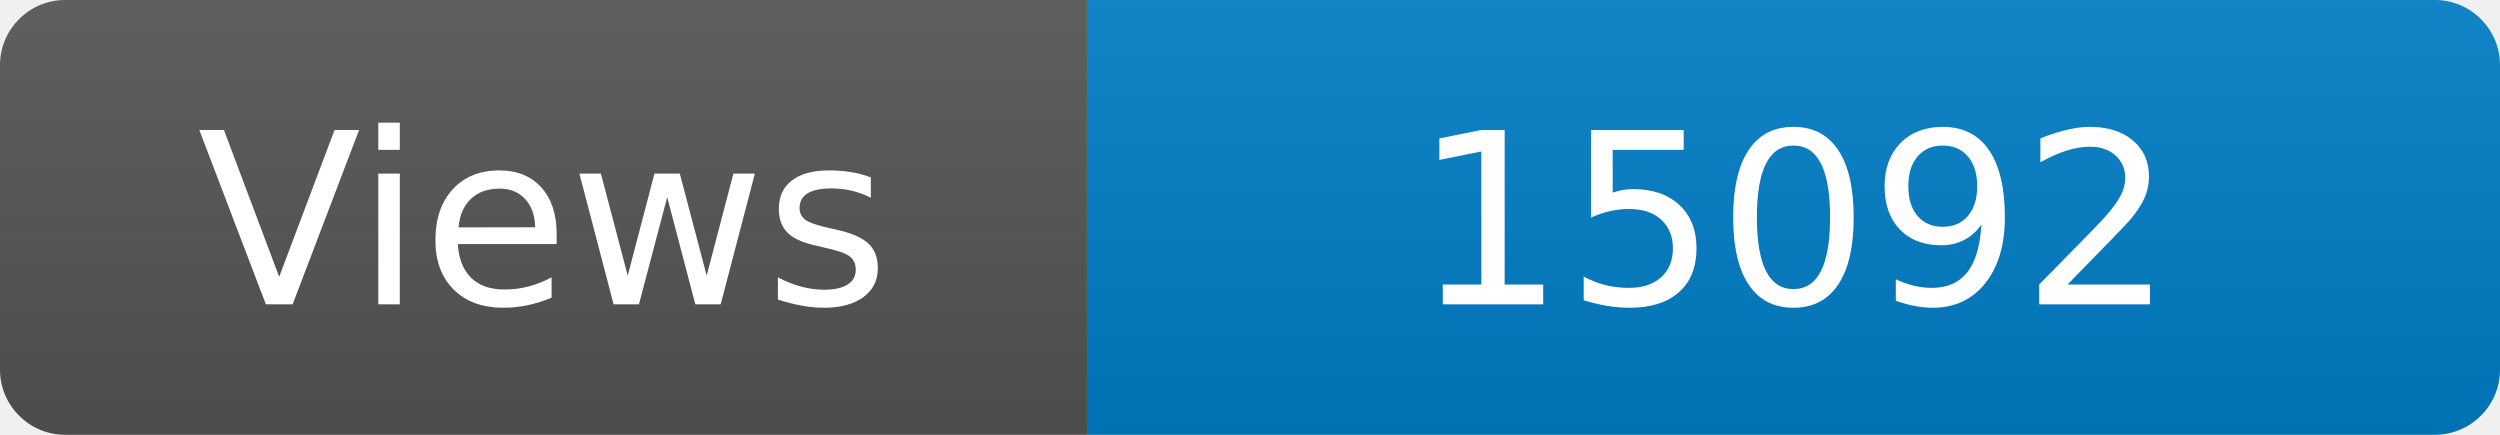
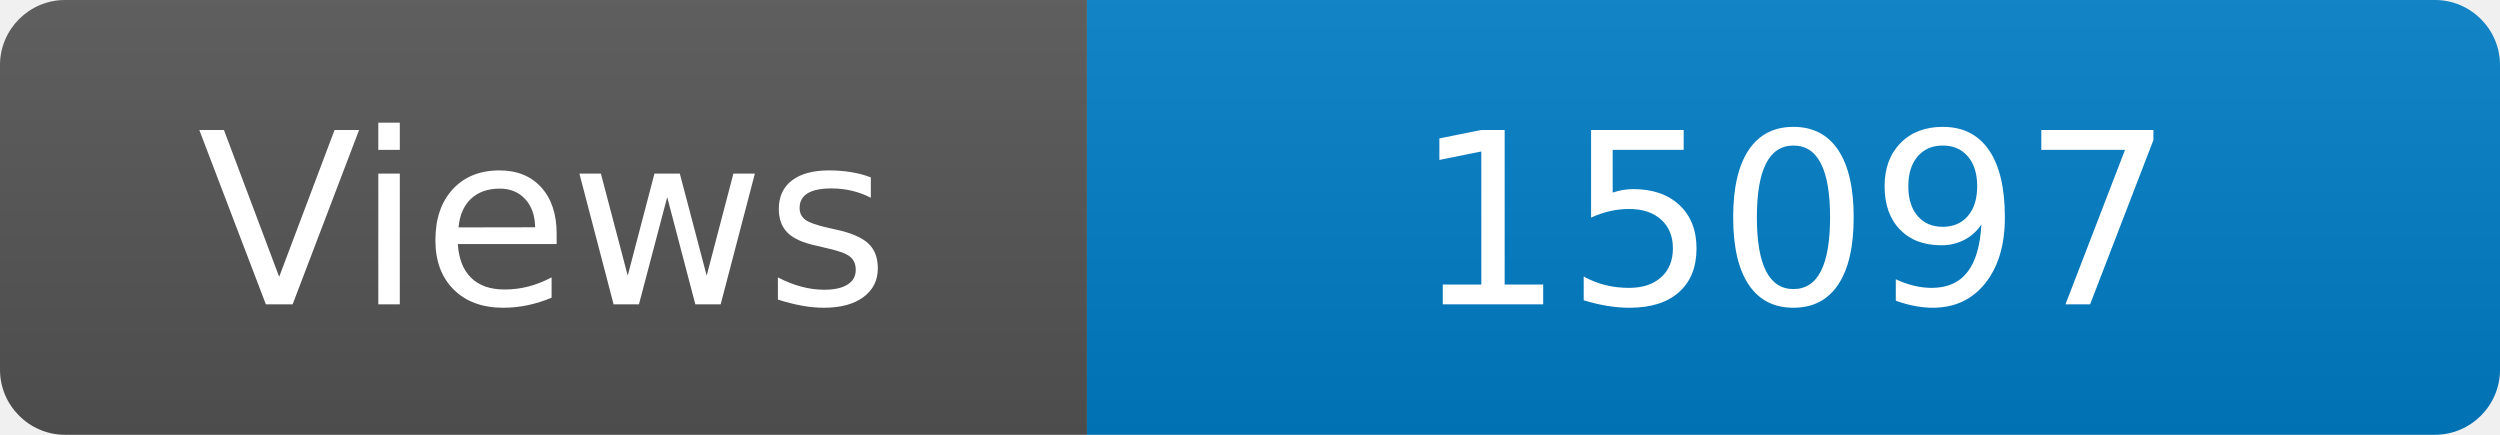
<svg xmlns="http://www.w3.org/2000/svg" width="115" height="20" role="img" aria-label="Maintained?: yes">
  <linearGradient id="s" x2="0" y2="100%">
    <stop offset="0" stop-color="#bbb" stop-opacity=".1" />
    <stop offset="1" stop-opacity=".1" />
  </linearGradient>
  <clipPath id="r">
    <rect width="115" height="20" rx="3" fill="#fff" />
  </clipPath>
  <g clip-path="url(#r)">
    <rect width="50" height="20" fill="#555" />
    <rect x="50" width="160" height="20" fill="#007ec6" />
    <rect width="115" height="20" fill="url(#s)" />
  </g>
  <g fill="#fff" text-anchor="middle" font-family="Verdana,Geneva,DejaVu Sans,sans-serif" font-size="110">
    <text x="250" y="140" transform="scale(.1)" fill="#fff">Views</text>
-     <text x="825" y="140" transform="scale(.1)" fill="#fff">15092</text>
+     <text x="825" y="140" transform="scale(.1)" fill="#fff">15097</text>
  </g>
</svg>
